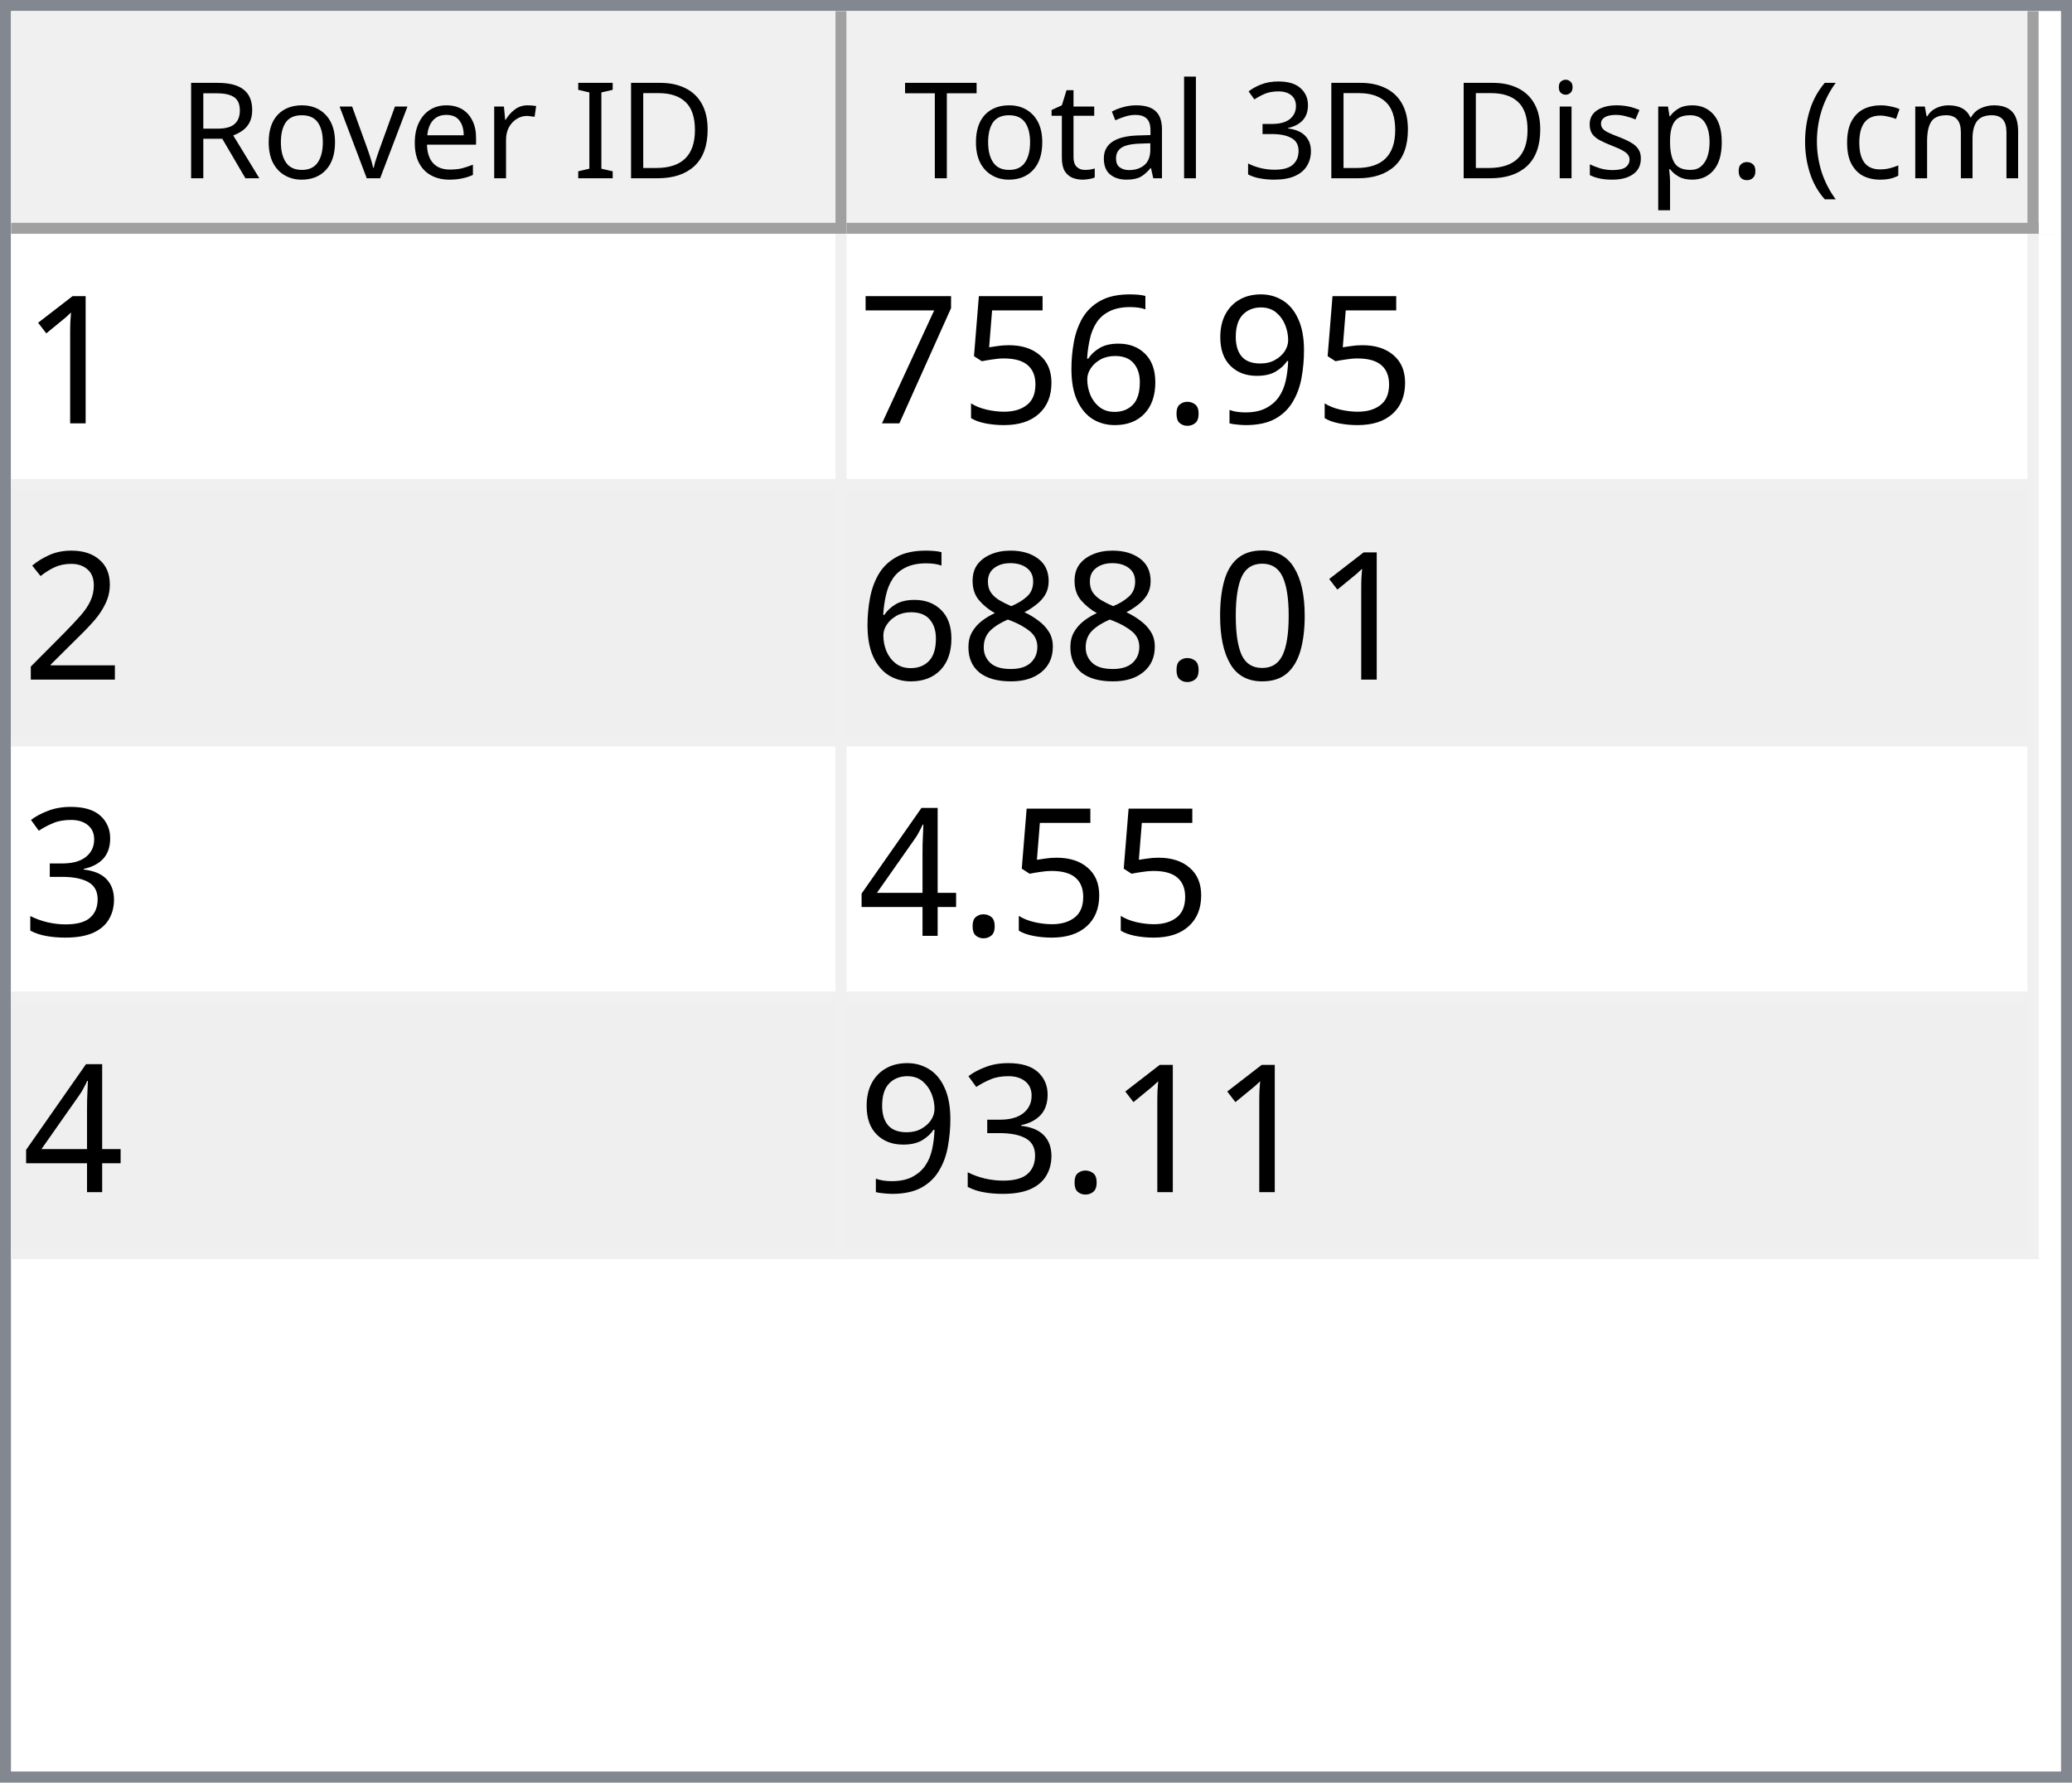
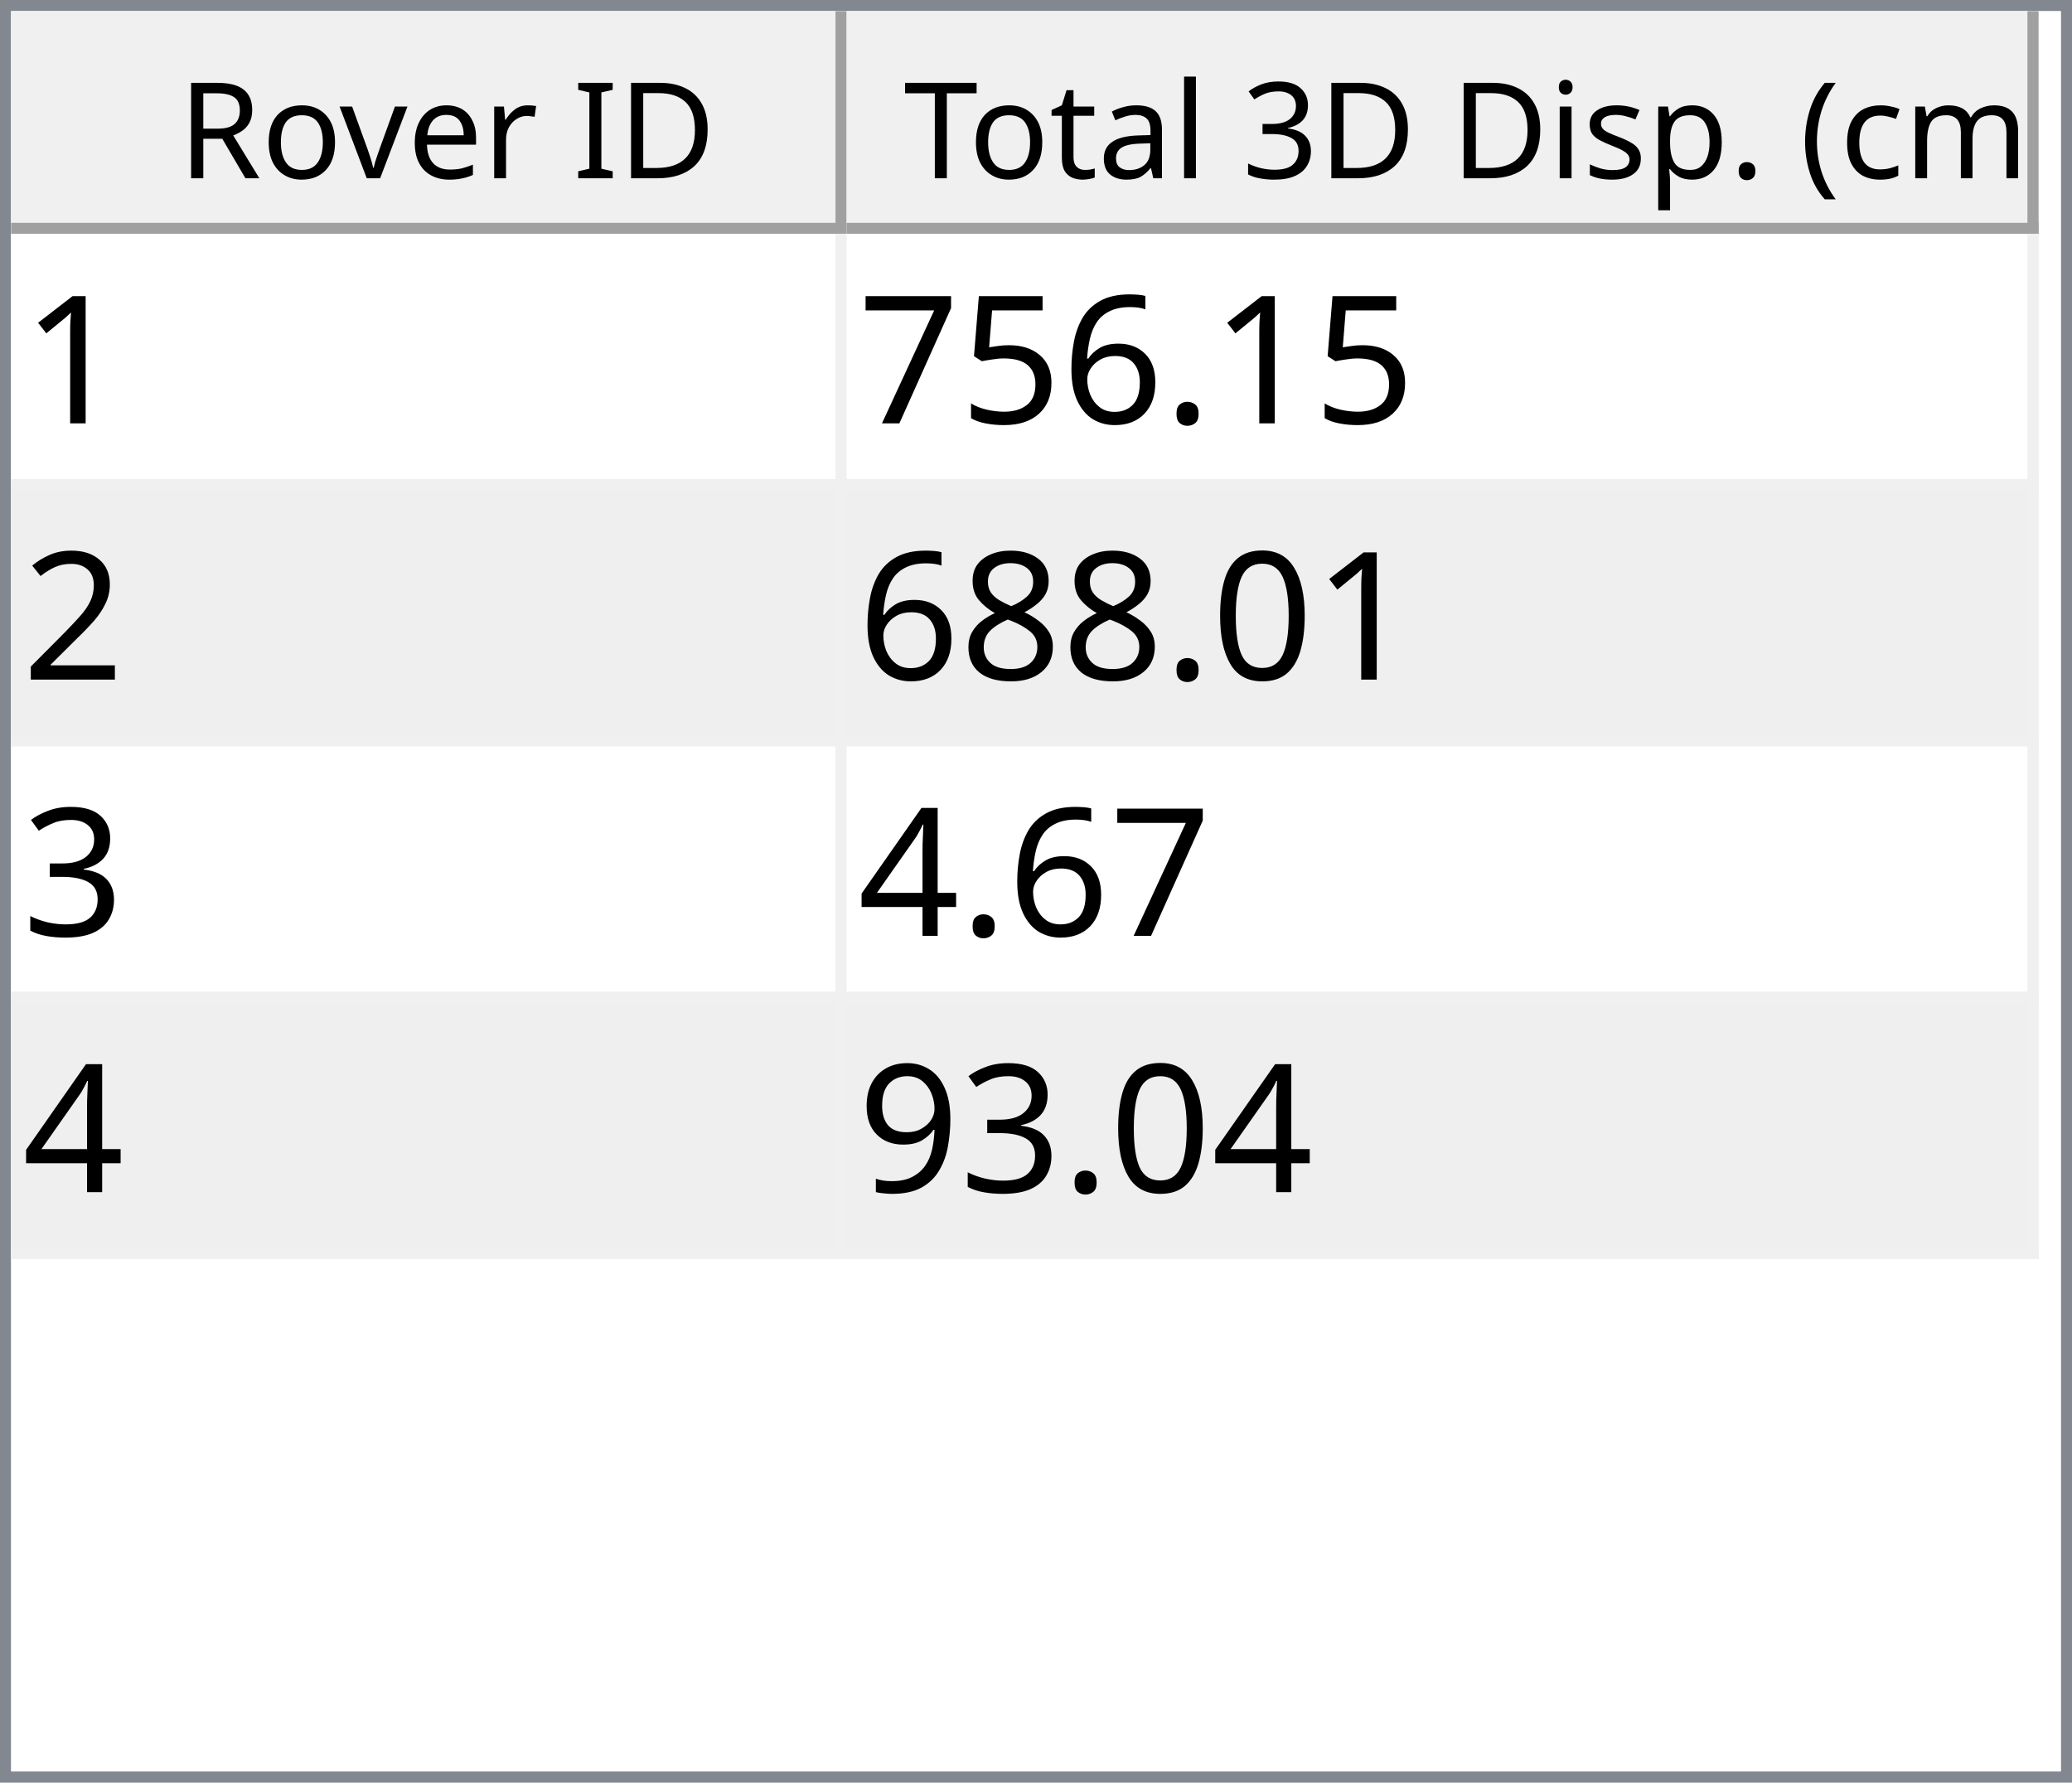
<svg xmlns="http://www.w3.org/2000/svg" style="fill-opacity:1; color-rendering:auto; color-interpolation:auto; text-rendering:auto; stroke:black; stroke-linecap:square; stroke-miterlimit:10; shape-rendering:auto; stroke-opacity:1; fill:black; stroke-dasharray:none; font-weight:normal; stroke-width:1; font-family:'Dialog'; font-style:normal; stroke-linejoin:miter; font-size:12px; stroke-dashoffset:0; image-rendering:auto;" width="186" height="160">
  <defs id="genericDefs" />
  <g>
    <defs id="defs1">
      <clipPath clipPathUnits="userSpaceOnUse" id="clipPath1">
        <path d="M0 0 L186 0 L186 160 L0 160 L0 0 Z" />
      </clipPath>
      <clipPath clipPathUnits="userSpaceOnUse" id="clipPath2">
        <path d="M0 0 L0 160 L186 160 L186 0 Z" />
      </clipPath>
      <clipPath clipPathUnits="userSpaceOnUse" id="clipPath3">
        <path d="M0 0 L0 20 L184 20 L184 0 Z" />
      </clipPath>
      <clipPath clipPathUnits="userSpaceOnUse" id="clipPath4">
        <path d="M0 0 L0 20 L75 20 L75 0 Z" />
      </clipPath>
      <clipPath clipPathUnits="userSpaceOnUse" id="clipPath5">
        <path d="M1 1 L1 19 L74 19 L74 1 Z" />
      </clipPath>
      <clipPath clipPathUnits="userSpaceOnUse" id="clipPath6">
        <path d="M0 0 L0 18 L73 18 L73 0 Z" />
      </clipPath>
      <clipPath clipPathUnits="userSpaceOnUse" id="clipPath7">
        <path d="M-0.5 -0.5 L-0.5 19.5 L74.5 19.5 L74.5 -0.5 Z" />
      </clipPath>
      <clipPath clipPathUnits="userSpaceOnUse" id="clipPath8">
        <path d="M0 0 L0 20 L107 20 L107 0 Z" />
      </clipPath>
      <clipPath clipPathUnits="userSpaceOnUse" id="clipPath9">
        <path d="M1 1 L1 19 L106 19 L106 1 Z" />
      </clipPath>
      <clipPath clipPathUnits="userSpaceOnUse" id="clipPath10">
        <path d="M0 0 L0 18 L105 18 L105 0 Z" />
      </clipPath>
      <clipPath clipPathUnits="userSpaceOnUse" id="clipPath11">
        <path d="M-0.5 -0.5 L-0.5 19.5 L106.5 19.5 L106.5 -0.5 Z" />
      </clipPath>
      <clipPath clipPathUnits="userSpaceOnUse" id="clipPath12">
        <path d="M0 0 L0 138 L184 138 L184 0 Z" />
      </clipPath>
      <clipPath clipPathUnits="userSpaceOnUse" id="clipPath13">
        <path d="M0 0 L0 92 L182 92 L182 0 Z" />
      </clipPath>
      <clipPath clipPathUnits="userSpaceOnUse" id="clipPath14">
        <path d="M-0.5 -0.5 L-0.5 91.5 L181.5 91.5 L181.5 -0.5 Z" />
      </clipPath>
      <clipPath clipPathUnits="userSpaceOnUse" id="clipPath15">
        <path d="M0 0 L0 22 L74 22 L74 0 Z" />
      </clipPath>
      <clipPath clipPathUnits="userSpaceOnUse" id="clipPath16">
        <path d="M0 0 L0 22 L106 22 L106 0 Z" />
      </clipPath>
      <font horiz-adv-x="64.551" id="font1">
        <font-face ascent="107.91" descent="25.098" units-per-em="100" style="font-style:normal; font-family:Segoe UI; font-weight:normal;" />
        <missing-glyph horiz-adv-x="64.551" d="M8.109 0 L8.109 68.266 L56.453 68.266 L56.453 0 L8.109 0 ZM15.328 7.234 L49.219 7.234 L49.219 61.031 L15.328 61.031 L15.328 7.234 Z" />
        <glyph unicode="D" horiz-adv-x="70.117" d="M9.188 0 L9.188 70.016 L28.516 70.016 Q65.531 70.016 65.531 35.891 Q65.531 19.672 55.25 9.836 Q44.969 0 27.734 0 L9.188 0 ZM17.391 62.594 L17.391 7.422 L27.828 7.422 Q41.609 7.422 49.273 14.797 Q56.938 22.172 56.938 35.688 Q56.938 62.594 28.328 62.594 L17.391 62.594 Z" />
        <glyph unicode="I" horiz-adv-x="26.611" d="M17.391 0 L9.188 0 L9.188 70.016 L17.391 70.016 L17.391 0 Z" />
        <glyph unicode=" " horiz-adv-x="27.393" d="" />
        <glyph unicode="r" horiz-adv-x="34.766" d="M34.188 41.891 Q32.078 43.5 28.125 43.5 Q23 43.5 19.555 38.672 Q16.109 33.844 16.109 25.484 L16.109 0 L8.109 0 L8.109 50 L16.109 50 L16.109 39.703 L16.312 39.703 Q18.016 44.969 21.531 47.922 Q25.047 50.875 29.391 50.875 Q32.516 50.875 34.188 50.203 L34.188 41.891 Z" />
        <glyph unicode="e" horiz-adv-x="52.295" d="M48.297 23 L12.984 23 Q13.188 14.656 17.484 10.109 Q21.781 5.562 29.297 5.562 Q37.75 5.562 44.828 11.141 L44.828 3.609 Q38.234 -1.172 27.391 -1.172 Q16.797 -1.172 10.742 5.641 Q4.688 12.453 4.688 24.812 Q4.688 36.469 11.305 43.82 Q17.922 51.172 27.734 51.172 Q37.547 51.172 42.922 44.828 Q48.297 38.484 48.297 27.203 L48.297 23 ZM40.094 29.781 Q40.047 36.719 36.75 40.578 Q33.453 44.438 27.594 44.438 Q21.922 44.438 17.969 40.383 Q14.016 36.328 13.094 29.781 L40.094 29.781 Z" />
        <glyph unicode="v" horiz-adv-x="47.9" d="M47.406 50 L27.484 0 L19.625 0 L0.688 50 L9.469 50 L22.172 13.672 Q23.578 9.672 23.922 6.688 L24.125 6.688 Q24.609 10.453 25.688 13.484 L38.969 50 L47.406 50 Z" />
        <glyph unicode="o" horiz-adv-x="58.594" d="M29 -1.172 Q17.922 -1.172 11.305 5.836 Q4.688 12.844 4.688 24.422 Q4.688 37.016 11.57 44.094 Q18.453 51.172 30.172 51.172 Q41.359 51.172 47.633 44.289 Q53.906 37.406 53.906 25.203 Q53.906 13.234 47.141 6.031 Q40.375 -1.172 29 -1.172 ZM29.594 44.438 Q21.875 44.438 17.383 39.188 Q12.891 33.938 12.891 24.703 Q12.891 15.828 17.43 10.695 Q21.969 5.562 29.594 5.562 Q37.359 5.562 41.531 10.594 Q45.703 15.625 45.703 24.906 Q45.703 34.281 41.531 39.359 Q37.359 44.438 29.594 44.438 Z" />
        <glyph unicode="R" horiz-adv-x="59.814" d="M59.375 0 L49.609 0 L37.891 19.625 Q36.281 22.359 34.766 24.289 Q33.25 26.219 31.664 27.438 Q30.078 28.656 28.25 29.219 Q26.422 29.781 24.125 29.781 L17.391 29.781 L17.391 0 L9.188 0 L9.188 70.016 L30.078 70.016 Q34.672 70.016 38.555 68.867 Q42.438 67.719 45.289 65.375 Q48.141 63.031 49.758 59.547 Q51.375 56.062 51.375 51.375 Q51.375 47.703 50.273 44.656 Q49.172 41.609 47.148 39.211 Q45.125 36.812 42.266 35.133 Q39.406 33.453 35.844 32.516 L35.844 32.328 Q37.594 31.547 38.891 30.547 Q40.188 29.547 41.359 28.18 Q42.531 26.812 43.68 25.078 Q44.828 23.344 46.234 21.047 L59.375 0 ZM17.391 62.594 L17.391 37.203 L28.516 37.203 Q31.594 37.203 34.203 38.133 Q36.812 39.062 38.719 40.797 Q40.625 42.531 41.703 45.047 Q42.781 47.562 42.781 50.688 Q42.781 56.297 39.141 59.445 Q35.5 62.594 28.609 62.594 L17.391 62.594 Z" />
        <glyph unicode=")" horiz-adv-x="30.176" d="M8.297 -15.922 L1.172 -15.922 Q16.406 2.344 16.406 26.812 Q16.406 51.469 1.078 70.016 L8.297 70.016 Q23.531 52.156 23.531 26.703 Q23.531 1.375 8.297 -15.922 Z" />
        <glyph unicode="m" horiz-adv-x="86.133" d="M79.109 0 L71.094 0 L71.094 28.719 Q71.094 37.016 68.531 40.727 Q65.969 44.438 59.906 44.438 Q54.781 44.438 51.195 39.75 Q47.609 35.062 47.609 28.516 L47.609 0 L39.594 0 L39.594 29.688 Q39.594 44.438 28.219 44.438 Q22.953 44.438 19.531 40.016 Q16.109 35.594 16.109 28.516 L16.109 0 L8.109 0 L8.109 50 L16.109 50 L16.109 42.094 L16.312 42.094 Q21.625 51.172 31.844 51.172 Q36.969 51.172 40.773 48.312 Q44.578 45.453 46 40.828 Q51.562 51.172 62.594 51.172 Q79.109 51.172 79.109 30.812 L79.109 0 Z" />
        <glyph unicode="c" horiz-adv-x="46.191" d="M42.188 2.297 Q36.422 -1.172 28.516 -1.172 Q17.828 -1.172 11.258 5.789 Q4.688 12.75 4.688 23.828 Q4.688 36.188 11.766 43.68 Q18.844 51.172 30.672 51.172 Q37.25 51.172 42.281 48.734 L42.281 40.531 Q36.719 44.438 30.375 44.438 Q22.703 44.438 17.797 38.945 Q12.891 33.453 12.891 24.516 Q12.891 15.719 17.508 10.641 Q22.125 5.562 29.891 5.562 Q36.422 5.562 42.188 9.906 L42.188 2.297 Z" />
        <glyph unicode="(" horiz-adv-x="30.176" d="M29.109 -15.922 L21.969 -15.922 Q6.844 1.375 6.844 26.703 Q6.844 52.156 21.969 70.016 L29.203 70.016 Q13.875 51.469 13.875 26.812 Q13.875 2.344 29.109 -15.922 Z" />
        <glyph unicode="." horiz-adv-x="21.68" d="M10.891 -1.078 Q8.641 -1.078 7.055 0.539 Q5.469 2.156 5.469 4.391 Q5.469 6.641 7.055 8.273 Q8.641 9.906 10.891 9.906 Q13.188 9.906 14.797 8.273 Q16.406 6.641 16.406 4.391 Q16.406 2.156 14.797 0.539 Q13.188 -1.078 10.891 -1.078 Z" />
        <glyph unicode="p" horiz-adv-x="58.789" d="M16.312 7.234 L16.109 7.234 L16.109 -23 L8.109 -23 L8.109 50 L16.109 50 L16.109 41.219 L16.312 41.219 Q22.219 51.172 33.594 51.172 Q43.266 51.172 48.688 44.461 Q54.109 37.75 54.109 26.469 Q54.109 13.922 48 6.375 Q41.891 -1.172 31.297 -1.172 Q21.578 -1.172 16.312 7.234 ZM16.109 27.391 L16.109 20.406 Q16.109 14.203 20.141 9.883 Q24.172 5.562 30.375 5.562 Q37.641 5.562 41.773 11.133 Q45.906 16.703 45.906 26.609 Q45.906 34.969 42.047 39.703 Q38.188 44.438 31.594 44.438 Q24.609 44.438 20.359 39.578 Q16.109 34.719 16.109 27.391 Z" />
        <glyph unicode="s" horiz-adv-x="42.432" d="M5.078 1.812 L5.078 10.406 Q11.625 5.562 19.484 5.562 Q30.031 5.562 30.031 12.594 Q30.031 14.594 29.125 15.992 Q28.219 17.391 26.68 18.461 Q25.141 19.531 23.07 20.383 Q21 21.234 18.609 22.172 Q15.281 23.484 12.766 24.828 Q10.25 26.172 8.57 27.859 Q6.891 29.547 6.031 31.695 Q5.172 33.844 5.172 36.719 Q5.172 40.234 6.789 42.945 Q8.406 45.656 11.086 47.484 Q13.766 49.312 17.211 50.242 Q20.656 51.172 24.312 51.172 Q30.812 51.172 35.938 48.922 L35.938 40.828 Q30.422 44.438 23.25 44.438 Q21 44.438 19.195 43.922 Q17.391 43.406 16.094 42.477 Q14.797 41.547 14.086 40.258 Q13.375 38.969 13.375 37.406 Q13.375 35.453 14.086 34.133 Q14.797 32.812 16.164 31.789 Q17.531 30.766 19.484 29.938 Q21.438 29.109 23.922 28.125 Q27.25 26.859 29.883 25.516 Q32.516 24.172 34.375 22.484 Q36.234 20.797 37.234 18.602 Q38.234 16.406 38.234 13.375 Q38.234 9.672 36.602 6.938 Q34.969 4.203 32.234 2.398 Q29.5 0.594 25.93 -0.289 Q22.359 -1.172 18.453 -1.172 Q10.75 -1.172 5.078 1.812 Z" />
        <glyph unicode="i" horiz-adv-x="24.219" d="M12.203 62.703 Q10.062 62.703 8.547 64.164 Q7.031 65.625 7.031 67.875 Q7.031 70.125 8.547 71.609 Q10.062 73.094 12.203 73.094 Q14.406 73.094 15.945 71.609 Q17.484 70.125 17.484 67.875 Q17.484 65.719 15.945 64.211 Q14.406 62.703 12.203 62.703 ZM16.109 0 L8.109 0 L8.109 50 L16.109 50 L16.109 0 Z" />
        <glyph unicode="3" horiz-adv-x="53.906" d="M46.531 19.828 Q46.531 15.094 44.75 11.211 Q42.969 7.328 39.719 4.57 Q36.469 1.812 31.93 0.297 Q27.391 -1.219 21.922 -1.219 Q11.922 -1.219 6 2.594 L6 11.188 Q13.094 5.609 22.219 5.609 Q25.875 5.609 28.828 6.539 Q31.781 7.469 33.906 9.227 Q36.031 10.984 37.18 13.477 Q38.328 15.969 38.328 19.094 Q38.328 32.812 18.797 32.812 L12.984 32.812 L12.984 39.594 L18.5 39.594 Q35.797 39.594 35.797 52.484 Q35.797 64.406 22.609 64.406 Q15.188 64.406 8.688 59.422 L8.688 67.188 Q15.375 71.188 24.609 71.188 Q29 71.188 32.57 69.969 Q36.141 68.75 38.68 66.555 Q41.219 64.359 42.609 61.281 Q44 58.203 44 54.5 Q44 40.672 30.031 36.719 L30.031 36.531 Q33.594 36.141 36.625 34.797 Q39.656 33.453 41.852 31.305 Q44.047 29.156 45.289 26.25 Q46.531 23.344 46.531 19.828 Z" />
        <glyph unicode="l" horiz-adv-x="24.219" d="M16.109 0 L8.109 0 L8.109 74.031 L16.109 74.031 L16.109 0 Z" />
        <glyph unicode="a" horiz-adv-x="50.879" d="M43.891 0 L35.891 0 L35.891 7.812 L35.688 7.812 Q30.469 -1.172 20.312 -1.172 Q12.844 -1.172 8.617 2.781 Q4.391 6.734 4.391 13.281 Q4.391 27.297 20.906 29.594 L35.891 31.688 Q35.891 44.438 25.594 44.438 Q16.547 44.438 9.281 38.281 L9.281 46.484 Q16.656 51.172 26.266 51.172 Q43.891 51.172 43.891 32.516 L43.891 0 ZM35.891 25.297 L23.828 23.641 Q18.266 22.859 15.43 20.875 Q12.594 18.891 12.594 13.875 Q12.594 10.203 15.211 7.883 Q17.828 5.562 22.172 5.562 Q28.125 5.562 32.008 9.742 Q35.891 13.922 35.891 20.312 L35.891 25.297 Z" />
        <glyph unicode="t" horiz-adv-x="33.887" d="M31.297 0.484 Q28.469 -1.078 23.828 -1.078 Q10.688 -1.078 10.688 13.578 L10.688 43.172 L2.094 43.172 L2.094 50 L10.688 50 L10.688 62.203 L18.703 64.797 L18.703 50 L31.297 50 L31.297 43.172 L18.703 43.172 L18.703 14.984 Q18.703 9.969 20.414 7.82 Q22.125 5.672 26.078 5.672 Q29.109 5.672 31.297 7.328 L31.297 0.484 Z" />
        <glyph unicode="T" horiz-adv-x="52.393" d="M50.594 62.594 L30.375 62.594 L30.375 0 L22.172 0 L22.172 62.594 L2 62.594 L2 70.016 L50.594 70.016 L50.594 62.594 Z" />
      </font>
      <font horiz-adv-x="75.0" id="font2">
        <font-face ascent="100.537" descent="21.973" units-per-em="100" style="font-style:normal; font-family:sans-serif; font-weight:normal;" />
        <missing-glyph horiz-adv-x="75.0" d="M12.5 0 L12.5 62.5 L62.5 62.5 L62.5 0 L12.5 0 ZM14.062 1.562 L60.938 1.562 L60.938 60.938 L14.062 60.938 L14.062 1.562 Z" />
        <glyph unicode="1" horiz-adv-x="55.615" d="M37.25 0 L28.469 0 L28.469 56 Q25.297 52.984 20.141 49.953 Q14.984 46.922 10.891 45.406 L10.891 53.906 Q18.266 57.375 23.781 62.305 Q29.297 67.234 31.594 71.875 L37.25 71.875 L37.25 0 Z" />
-         <glyph unicode="9" horiz-adv-x="55.615" d="M5.469 16.547 L13.922 17.328 Q14.984 11.375 18.016 8.688 Q21.047 6 25.781 6 Q29.828 6 32.883 7.859 Q35.938 9.719 37.891 12.82 Q39.844 15.922 41.164 21.195 Q42.484 26.469 42.484 31.938 Q42.484 32.516 42.438 33.688 Q39.797 29.5 35.234 26.883 Q30.672 24.266 25.344 24.266 Q16.453 24.266 10.305 30.711 Q4.156 37.156 4.156 47.703 Q4.156 58.594 10.578 65.234 Q17 71.875 26.656 71.875 Q33.641 71.875 39.43 68.117 Q45.219 64.359 48.219 57.398 Q51.219 50.438 51.219 37.25 Q51.219 23.531 48.242 15.406 Q45.266 7.281 39.383 3.031 Q33.5 -1.219 25.594 -1.219 Q17.188 -1.219 11.867 3.445 Q6.547 8.109 5.469 16.547 ZM41.453 48.141 Q41.453 55.719 37.43 60.156 Q33.406 64.594 27.734 64.594 Q21.875 64.594 17.531 59.812 Q13.188 55.031 13.188 47.406 Q13.188 40.578 17.312 36.305 Q21.438 32.031 27.484 32.031 Q33.594 32.031 37.523 36.305 Q41.453 40.578 41.453 48.141 Z" />
        <glyph unicode="." horiz-adv-x="27.783" d="M9.078 0 L9.078 10.016 L19.094 10.016 L19.094 0 L9.078 0 Z" />
        <glyph unicode="6" horiz-adv-x="55.615" d="M49.75 54.047 L41.016 53.375 Q39.844 58.547 37.703 60.891 Q34.125 64.656 28.906 64.656 Q24.703 64.656 21.531 62.312 Q17.391 59.281 14.992 53.469 Q12.594 47.656 12.5 36.922 Q15.672 41.75 20.266 44.094 Q24.859 46.438 29.891 46.438 Q38.672 46.438 44.852 39.969 Q51.031 33.5 51.031 23.25 Q51.031 16.5 48.125 10.719 Q45.219 4.938 40.141 1.859 Q35.062 -1.219 28.609 -1.219 Q17.625 -1.219 10.695 6.859 Q3.766 14.938 3.766 33.5 Q3.766 54.25 11.422 63.672 Q18.109 71.875 29.438 71.875 Q37.891 71.875 43.289 67.141 Q48.688 62.406 49.75 54.047 ZM13.875 23.188 Q13.875 18.656 15.797 14.508 Q17.719 10.359 21.188 8.18 Q24.656 6 28.469 6 Q34.031 6 38.039 10.492 Q42.047 14.984 42.047 22.703 Q42.047 30.125 38.086 34.398 Q34.125 38.672 28.125 38.672 Q22.172 38.672 18.023 34.398 Q13.875 30.125 13.875 23.188 Z" />
        <glyph unicode="5" horiz-adv-x="55.615" d="M4.156 18.75 L13.375 19.531 Q14.406 12.797 18.141 9.398 Q21.875 6 27.156 6 Q33.5 6 37.891 10.789 Q42.281 15.578 42.281 23.484 Q42.281 31 38.062 35.352 Q33.844 39.703 27 39.703 Q22.75 39.703 19.336 37.773 Q15.922 35.844 13.969 32.766 L5.719 33.844 L12.641 70.609 L48.25 70.609 L48.25 62.203 L19.672 62.203 L15.828 42.969 Q22.266 47.469 29.344 47.469 Q38.719 47.469 45.164 40.969 Q51.609 34.469 51.609 24.266 Q51.609 14.547 45.953 7.469 Q39.062 -1.219 27.156 -1.219 Q17.391 -1.219 11.211 4.25 Q5.031 9.719 4.156 18.75 Z" />
        <glyph unicode="7" horiz-adv-x="55.615" d="M4.734 62.203 L4.734 70.656 L51.078 70.656 L51.078 63.812 Q44.234 56.547 37.523 44.484 Q30.812 32.422 27.156 19.672 Q24.516 10.688 23.781 0 L14.75 0 Q14.891 8.453 18.062 20.414 Q21.234 32.375 27.172 43.484 Q33.109 54.594 39.797 62.203 L4.734 62.203 Z" />
        <glyph unicode="2" horiz-adv-x="55.615" d="M50.344 8.453 L50.344 0 L3.031 0 Q2.938 3.172 4.047 6.109 Q5.859 10.938 9.836 15.625 Q13.812 20.312 21.344 26.469 Q33.016 36.031 37.117 41.625 Q41.219 47.219 41.219 52.203 Q41.219 57.422 37.477 61.008 Q33.734 64.594 27.734 64.594 Q21.391 64.594 17.578 60.789 Q13.766 56.984 13.719 50.25 L4.688 51.172 Q5.609 61.281 11.664 66.578 Q17.719 71.875 27.938 71.875 Q38.234 71.875 44.242 66.164 Q50.25 60.453 50.25 52 Q50.25 47.703 48.492 43.555 Q46.734 39.406 42.656 34.812 Q38.578 30.219 29.109 22.219 Q21.188 15.578 18.945 13.211 Q16.703 10.844 15.234 8.453 L50.344 8.453 Z" />
        <glyph unicode="0" horiz-adv-x="55.615" d="M4.156 35.297 Q4.156 48 6.766 55.742 Q9.375 63.484 14.523 67.68 Q19.672 71.875 27.484 71.875 Q33.25 71.875 37.594 69.555 Q41.938 67.234 44.773 62.867 Q47.609 58.5 49.219 52.227 Q50.828 45.953 50.828 35.297 Q50.828 22.703 48.242 14.969 Q45.656 7.234 40.508 3.008 Q35.359 -1.219 27.484 -1.219 Q17.141 -1.219 11.234 6.203 Q4.156 15.141 4.156 35.297 ZM13.188 35.297 Q13.188 17.672 17.312 11.836 Q21.438 6 27.484 6 Q33.547 6 37.672 11.859 Q41.797 17.719 41.797 35.297 Q41.797 52.984 37.672 58.789 Q33.547 64.594 27.391 64.594 Q21.344 64.594 17.719 59.469 Q13.188 52.938 13.188 35.297 Z" />
        <glyph unicode="8" horiz-adv-x="55.615" d="M17.672 38.812 Q12.203 40.828 9.57 44.539 Q6.938 48.25 6.938 53.422 Q6.938 61.234 12.555 66.555 Q18.172 71.875 27.484 71.875 Q36.859 71.875 42.578 66.43 Q48.297 60.984 48.297 53.172 Q48.297 48.188 45.68 44.508 Q43.062 40.828 37.75 38.812 Q44.344 36.672 47.781 31.883 Q51.219 27.094 51.219 20.453 Q51.219 11.281 44.727 5.031 Q38.234 -1.219 27.641 -1.219 Q17.047 -1.219 10.547 5.055 Q4.047 11.328 4.047 20.703 Q4.047 27.688 7.594 32.398 Q11.141 37.109 17.672 38.812 ZM15.922 53.719 Q15.922 48.641 19.195 45.414 Q22.469 42.188 27.688 42.188 Q32.766 42.188 36.016 45.383 Q39.266 48.578 39.266 53.219 Q39.266 58.062 35.914 61.359 Q32.562 64.656 27.594 64.656 Q22.562 64.656 19.242 61.43 Q15.922 58.203 15.922 53.719 ZM13.094 20.656 Q13.094 16.891 14.875 13.375 Q16.656 9.859 20.172 7.93 Q23.688 6 27.734 6 Q34.031 6 38.133 10.055 Q42.234 14.109 42.234 20.359 Q42.234 26.703 38.016 30.859 Q33.797 35.016 27.438 35.016 Q21.234 35.016 17.164 30.914 Q13.094 26.812 13.094 20.656 Z" />
        <glyph unicode="3" horiz-adv-x="55.615" d="M4.203 18.891 L12.984 20.062 Q14.5 12.594 18.141 9.297 Q21.781 6 27 6 Q33.203 6 37.477 10.297 Q41.75 14.594 41.75 20.953 Q41.75 27 37.797 30.93 Q33.844 34.859 27.734 34.859 Q25.25 34.859 21.531 33.891 L22.516 41.609 Q23.391 41.5 23.922 41.5 Q29.547 41.5 34.039 44.43 Q38.531 47.359 38.531 53.469 Q38.531 58.297 35.258 61.477 Q31.984 64.656 26.812 64.656 Q21.688 64.656 18.266 61.43 Q14.844 58.203 13.875 51.766 L5.078 53.328 Q6.688 62.156 12.398 67.016 Q18.109 71.875 26.609 71.875 Q32.469 71.875 37.398 69.359 Q42.328 66.844 44.945 62.5 Q47.562 58.156 47.562 53.266 Q47.562 48.641 45.07 44.828 Q42.578 41.016 37.703 38.766 Q44.047 37.312 47.562 32.695 Q51.078 28.078 51.078 21.141 Q51.078 11.766 44.242 5.25 Q37.406 -1.266 26.953 -1.266 Q17.531 -1.266 11.305 4.352 Q5.078 9.969 4.203 18.891 Z" />
        <glyph unicode="4" horiz-adv-x="55.615" d="M32.328 0 L32.328 17.141 L1.266 17.141 L1.266 25.203 L33.938 71.578 L41.109 71.578 L41.109 25.203 L50.781 25.203 L50.781 17.141 L41.109 17.141 L41.109 0 L32.328 0 ZM32.328 25.203 L32.328 57.469 L9.906 25.203 L32.328 25.203 Z" />
+         <glyph unicode="9" horiz-adv-x="55.615" d="M5.469 16.547 L13.922 17.328 Q14.984 11.375 18.016 8.688 Q21.047 6 25.781 6 Q29.828 6 32.883 7.859 Q35.938 9.719 37.891 12.82 Q39.844 15.922 41.164 21.195 Q42.484 26.469 42.484 31.938 Q42.484 32.516 42.438 33.688 Q39.797 29.5 35.234 26.883 Q30.672 24.266 25.344 24.266 Q16.453 24.266 10.305 30.711 Q4.156 37.156 4.156 47.703 Q4.156 58.594 10.578 65.234 Q17 71.875 26.656 71.875 Q33.641 71.875 39.43 68.117 Q45.219 64.359 48.219 57.398 Q51.219 50.438 51.219 37.25 Q51.219 23.531 48.242 15.406 Q45.266 7.281 39.383 3.031 Q33.5 -1.219 25.594 -1.219 Q17.188 -1.219 11.867 3.445 Q6.547 8.109 5.469 16.547 ZM41.453 48.141 Q41.453 55.719 37.43 60.156 Q33.406 64.594 27.734 64.594 Q21.875 64.594 17.531 59.812 Q13.188 55.031 13.188 47.406 Q13.188 40.578 17.312 36.305 Q21.438 32.031 27.484 32.031 Q33.594 32.031 37.523 36.305 Q41.453 40.578 41.453 48.141 Z" />
      </font>
    </defs>
    <g style="fill:white; stroke:white;">
      <rect x="0" y="0" width="186" style="clip-path:url(#clipPath1); stroke:none;" height="160" />
    </g>
    <g style="fill:white; text-rendering:optimizeSpeed; color-rendering:optimizeSpeed; image-rendering:optimizeSpeed; shape-rendering:crispEdges; stroke:white; color-interpolation:sRGB;">
      <rect x="0" width="186" height="160" y="0" style="stroke:none;" />
      <path style="stroke:none;" d="M0 160 L186 160 L186 0 L0 0 Z" />
    </g>
    <g style="fill:rgb(240,240,240); font-family:'Segoe UI'; stroke:rgb(240,240,240);">
      <rect x="0" y="0" width="186" style="clip-path:url(#clipPath2); stroke:none;" height="160" />
    </g>
    <g style="fill:rgb(130,135,144); font-family:'Segoe UI'; stroke:rgb(130,135,144);">
      <path d="M0 0 L186 0 L186 160 L0 160 L0 0 ZM1 1 L185 1 L185 159 L1 159 L1 1 Z" style="fill-rule:evenodd; clip-path:url(#clipPath2); stroke:none;" />
    </g>
    <g style="fill:white; font-family:'Segoe UI'; stroke:white;" transform="translate(1,1)">
      <rect x="0" y="0" width="184" style="clip-path:url(#clipPath3); stroke:none;" height="20" />
    </g>
    <g style="fill:rgb(240,240,240); font-family:'Segoe UI'; stroke:rgb(240,240,240);" transform="translate(1,1)">
      <rect x="0" y="0" width="75" style="clip-path:url(#clipPath4); stroke:none;" height="20" />
    </g>
    <g style="font-family:'Segoe UI';" transform="translate(2,2)">
      <text x="14" xml:space="preserve" y="14" style="clip-path:url(#clipPath6); stroke:none;">Rover ID</text>
    </g>
    <g style="fill:rgb(160,160,160); font-family:'Segoe UI'; stroke:rgb(160,160,160); stroke-linejoin:bevel;" transform="translate(1.5,1.5)">
      <line x1="74" x2="74" y1="0" style="fill:none; clip-path:url(#clipPath7);" y2="19" />
    </g>
    <g style="fill:rgb(160,160,160); font-family:'Segoe UI'; stroke:rgb(160,160,160); stroke-linejoin:bevel;" transform="matrix(1,0,0,1,1,1) translate(0.5,0.5)">
      <line x1="0" x2="74" y1="19" style="fill:none; clip-path:url(#clipPath7);" y2="19" />
    </g>
    <g style="fill:rgb(240,240,240); font-family:'Segoe UI'; stroke:rgb(240,240,240);" transform="translate(76,1)">
      <rect x="0" y="0" width="107" style="clip-path:url(#clipPath8); stroke:none;" height="20" />
    </g>
    <g style="font-family:'Segoe UI';" transform="translate(77,2)">
      <text x="1" xml:space="preserve" y="14" style="clip-path:url(#clipPath10); stroke:none;"> Total 3D Disp. (cm)</text>
    </g>
    <g style="fill:rgb(160,160,160); font-family:'Segoe UI'; stroke:rgb(160,160,160); stroke-linejoin:bevel;" transform="translate(76.5,1.5)">
      <line x1="106" x2="106" y1="0" style="fill:none; clip-path:url(#clipPath11);" y2="19" />
    </g>
    <g style="fill:rgb(160,160,160); font-family:'Segoe UI'; stroke:rgb(160,160,160); stroke-linejoin:bevel;" transform="matrix(1,0,0,1,76,1) translate(0.5,0.5)">
      <line x1="0" x2="106" y1="19" style="fill:none; clip-path:url(#clipPath11);" y2="19" />
    </g>
    <g style="fill:white; font-family:'Segoe UI'; stroke:white;" transform="translate(1,21)">
      <rect x="0" y="0" width="184" style="clip-path:url(#clipPath12); stroke:none;" height="138" />
    </g>
    <g style="fill:rgb(240,240,240); font-size:16px; font-family:sans-serif; stroke:rgb(240,240,240);" transform="translate(1,21)">
      <rect x="0" y="0" width="182" style="clip-path:url(#clipPath13); stroke:none;" height="92" />
      <line transform="translate(0.5,0.5)" x1="0" x2="181" y1="22" style="clip-path:url(#clipPath14); fill:none; stroke-linejoin:bevel;" y2="22" />
    </g>
    <g transform="matrix(1,0,0,1,1,21) translate(0.5,0.5)" style="fill:rgb(240,240,240); font-size:16px; font-family:sans-serif; stroke:rgb(240,240,240); stroke-linejoin:bevel;">
      <line x1="0" x2="181" y1="45" style="fill:none; clip-path:url(#clipPath14);" y2="45" />
    </g>
    <g transform="matrix(1,0,0,1,1,21) translate(0.5,0.5)" style="fill:rgb(240,240,240); font-size:16px; font-family:sans-serif; stroke:rgb(240,240,240); stroke-linejoin:bevel;">
      <line x1="0" x2="181" y1="68" style="fill:none; clip-path:url(#clipPath14);" y2="68" />
    </g>
    <g transform="matrix(1,0,0,1,1,21) translate(0.5,0.5)" style="fill:rgb(240,240,240); font-size:16px; font-family:sans-serif; stroke:rgb(240,240,240); stroke-linejoin:bevel;">
      <line x1="0" x2="181" y1="91" style="fill:none; clip-path:url(#clipPath14);" y2="91" />
    </g>
    <g transform="matrix(1,0,0,1,1,21) translate(0.5,0.5)" style="fill:rgb(240,240,240); font-size:16px; font-family:sans-serif; stroke:rgb(240,240,240); stroke-linejoin:bevel;">
      <line x1="74" x2="74" y1="0" style="fill:none; clip-path:url(#clipPath14);" y2="91" />
    </g>
    <g transform="matrix(1,0,0,1,1,21) translate(0.5,0.5)" style="fill:rgb(240,240,240); font-size:16px; font-family:sans-serif; stroke:rgb(240,240,240); stroke-linejoin:bevel;">
      <line x1="181" x2="181" y1="0" style="fill:none; clip-path:url(#clipPath14);" y2="91" />
    </g>
    <g style="fill:white; font-size:16px; font-family:sans-serif; stroke:white;" transform="matrix(1,0,0,1,1,21)">
      <rect x="0" y="0" width="74" style="clip-path:url(#clipPath15); stroke:none;" height="22" />
      <text x="1" y="17" style="fill:black; clip-path:url(#clipPath15); stroke:none;" xml:space="preserve">1</text>
    </g>
    <g style="fill:white; font-size:16px; font-family:sans-serif; stroke:white;" transform="matrix(1,0,0,1,1,21) translate(75,0)">
      <rect x="0" y="0" width="106" style="clip-path:url(#clipPath16); stroke:none;" height="22" />
-       <text x="1" y="17" style="fill:black; clip-path:url(#clipPath16); stroke:none;" xml:space="preserve">756.95</text>
+       <text x="1" y="17" style="fill:black; clip-path:url(#clipPath16); stroke:none;" xml:space="preserve">756.15</text>
    </g>
    <g style="fill:rgb(239,239,239); font-size:16px; font-family:sans-serif; stroke:rgb(239,239,239);" transform="matrix(1,0,0,1,1,21) translate(0,23)">
      <rect x="0" y="0" width="74" style="clip-path:url(#clipPath15); stroke:none;" height="22" />
      <text x="1" y="17" style="fill:black; clip-path:url(#clipPath15); stroke:none;" xml:space="preserve">2</text>
    </g>
    <g style="fill:rgb(239,239,239); font-size:16px; font-family:sans-serif; stroke:rgb(239,239,239);" transform="matrix(1,0,0,1,1,21) translate(75,23)">
      <rect x="0" y="0" width="106" style="clip-path:url(#clipPath16); stroke:none;" height="22" />
      <text x="1" y="17" style="fill:black; clip-path:url(#clipPath16); stroke:none;" xml:space="preserve">688.01</text>
    </g>
    <g style="fill:white; font-size:16px; font-family:sans-serif; stroke:white;" transform="matrix(1,0,0,1,1,21) translate(0,46)">
      <rect x="0" y="0" width="74" style="clip-path:url(#clipPath15); stroke:none;" height="22" />
      <text x="1" y="17" style="fill:black; clip-path:url(#clipPath15); stroke:none;" xml:space="preserve">3</text>
    </g>
    <g style="fill:white; font-size:16px; font-family:sans-serif; stroke:white;" transform="matrix(1,0,0,1,1,21) translate(75,46)">
      <rect x="0" y="0" width="106" style="clip-path:url(#clipPath16); stroke:none;" height="22" />
-       <text x="1" y="17" style="fill:black; clip-path:url(#clipPath16); stroke:none;" xml:space="preserve">4.55</text>
+       <text x="1" y="17" style="fill:black; clip-path:url(#clipPath16); stroke:none;" xml:space="preserve">4.67</text>
    </g>
    <g style="fill:rgb(239,239,239); font-size:16px; font-family:sans-serif; stroke:rgb(239,239,239);" transform="matrix(1,0,0,1,1,21) translate(0,69)">
      <rect x="0" y="0" width="74" style="clip-path:url(#clipPath15); stroke:none;" height="22" />
      <text x="1" y="17" style="fill:black; clip-path:url(#clipPath15); stroke:none;" xml:space="preserve">4</text>
    </g>
    <g style="fill:rgb(239,239,239); font-size:16px; font-family:sans-serif; stroke:rgb(239,239,239);" transform="matrix(1,0,0,1,1,21) translate(75,69)">
      <rect x="0" y="0" width="106" style="clip-path:url(#clipPath16); stroke:none;" height="22" />
-       <text x="1" y="17" style="fill:black; clip-path:url(#clipPath16); stroke:none;" xml:space="preserve">93.11</text>
+       <text x="1" y="17" style="fill:black; clip-path:url(#clipPath16); stroke:none;" xml:space="preserve">93.04</text>
    </g>
  </g>
</svg>
